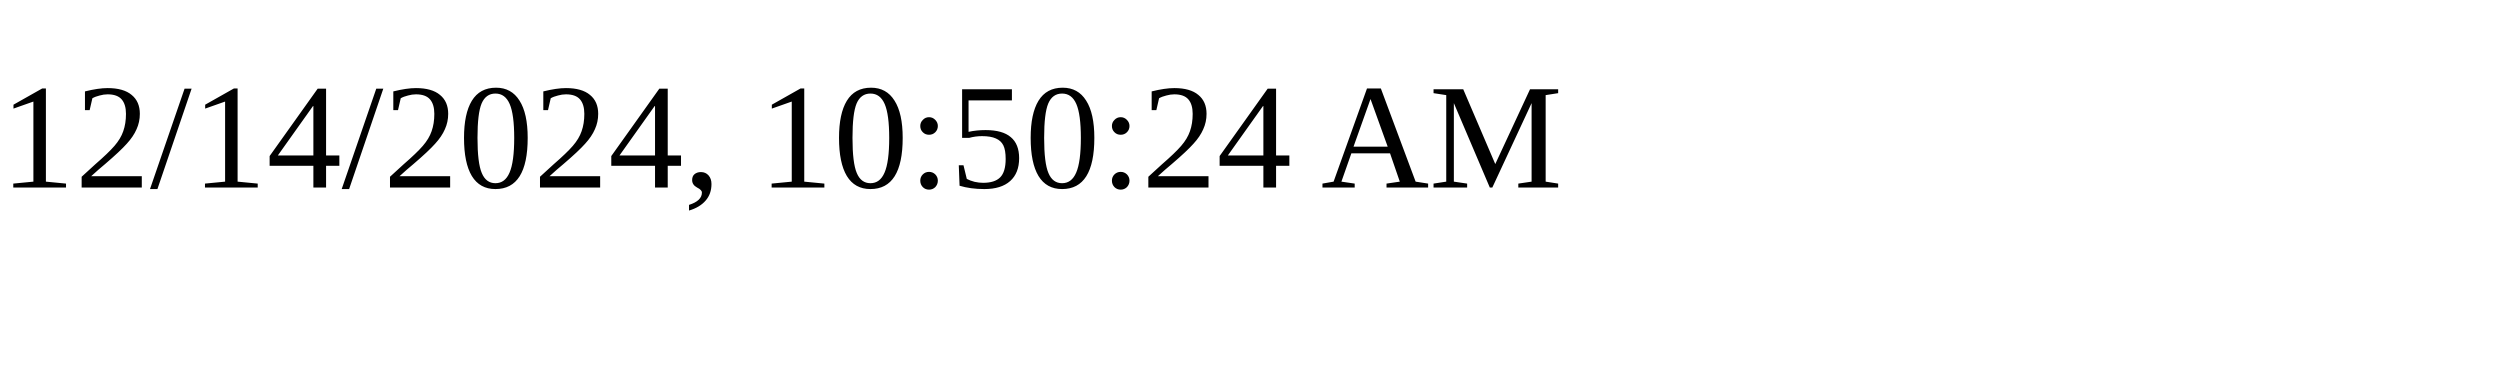
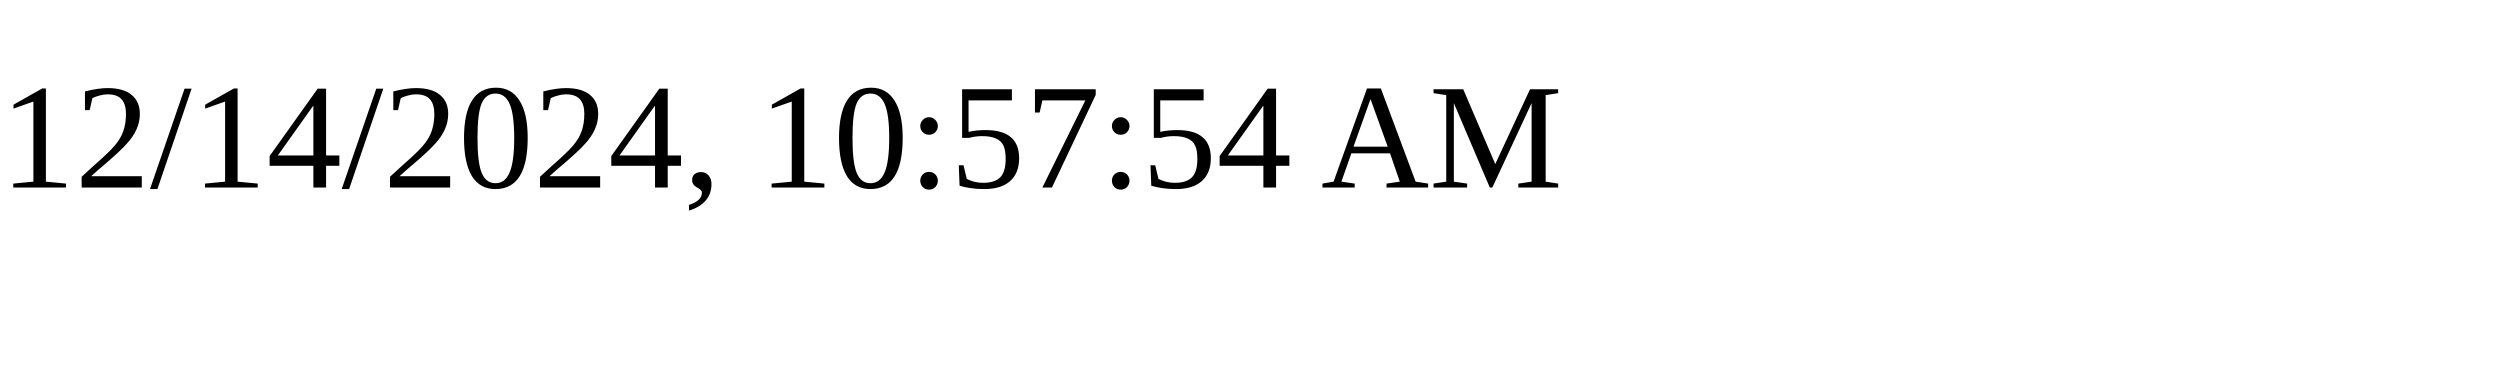
<svg xmlns="http://www.w3.org/2000/svg" height="30" width="200">
-   <text x="0" y="15">12/14/2024, 10:50:24 AM</text>
+   <text x="0" y="15">12/14/2024, 10:57:54 AM</text>
</svg>
